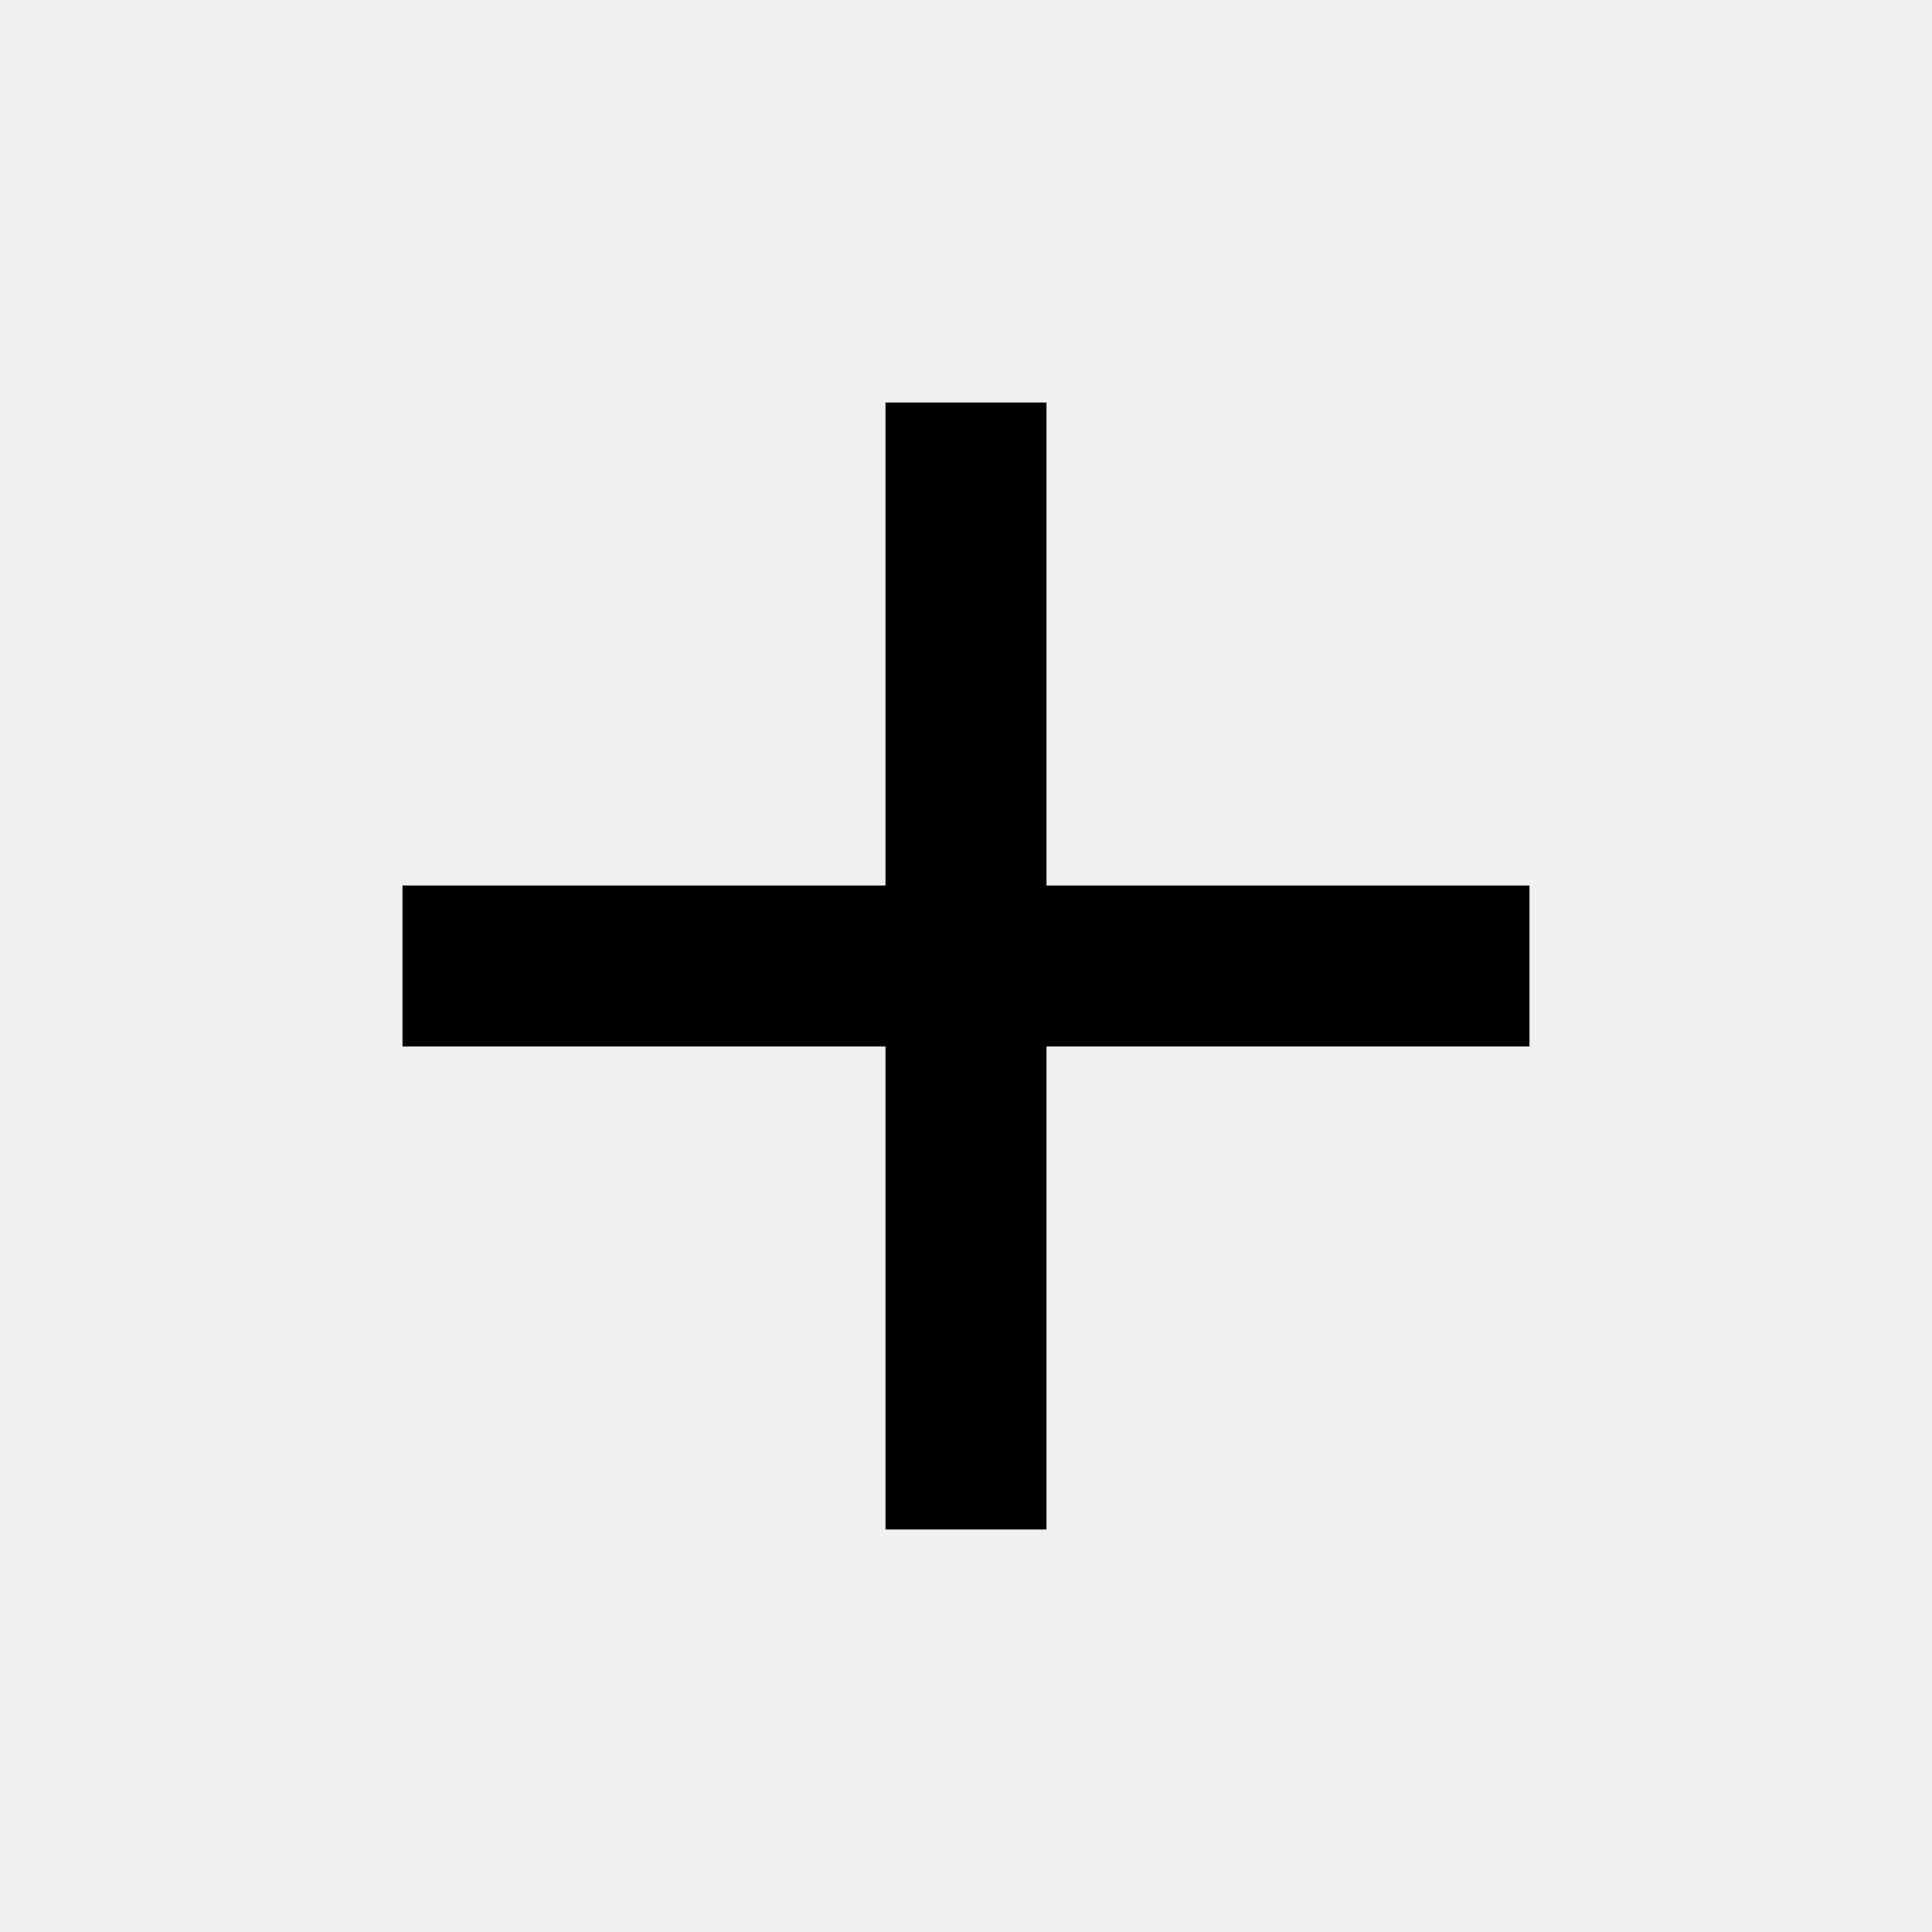
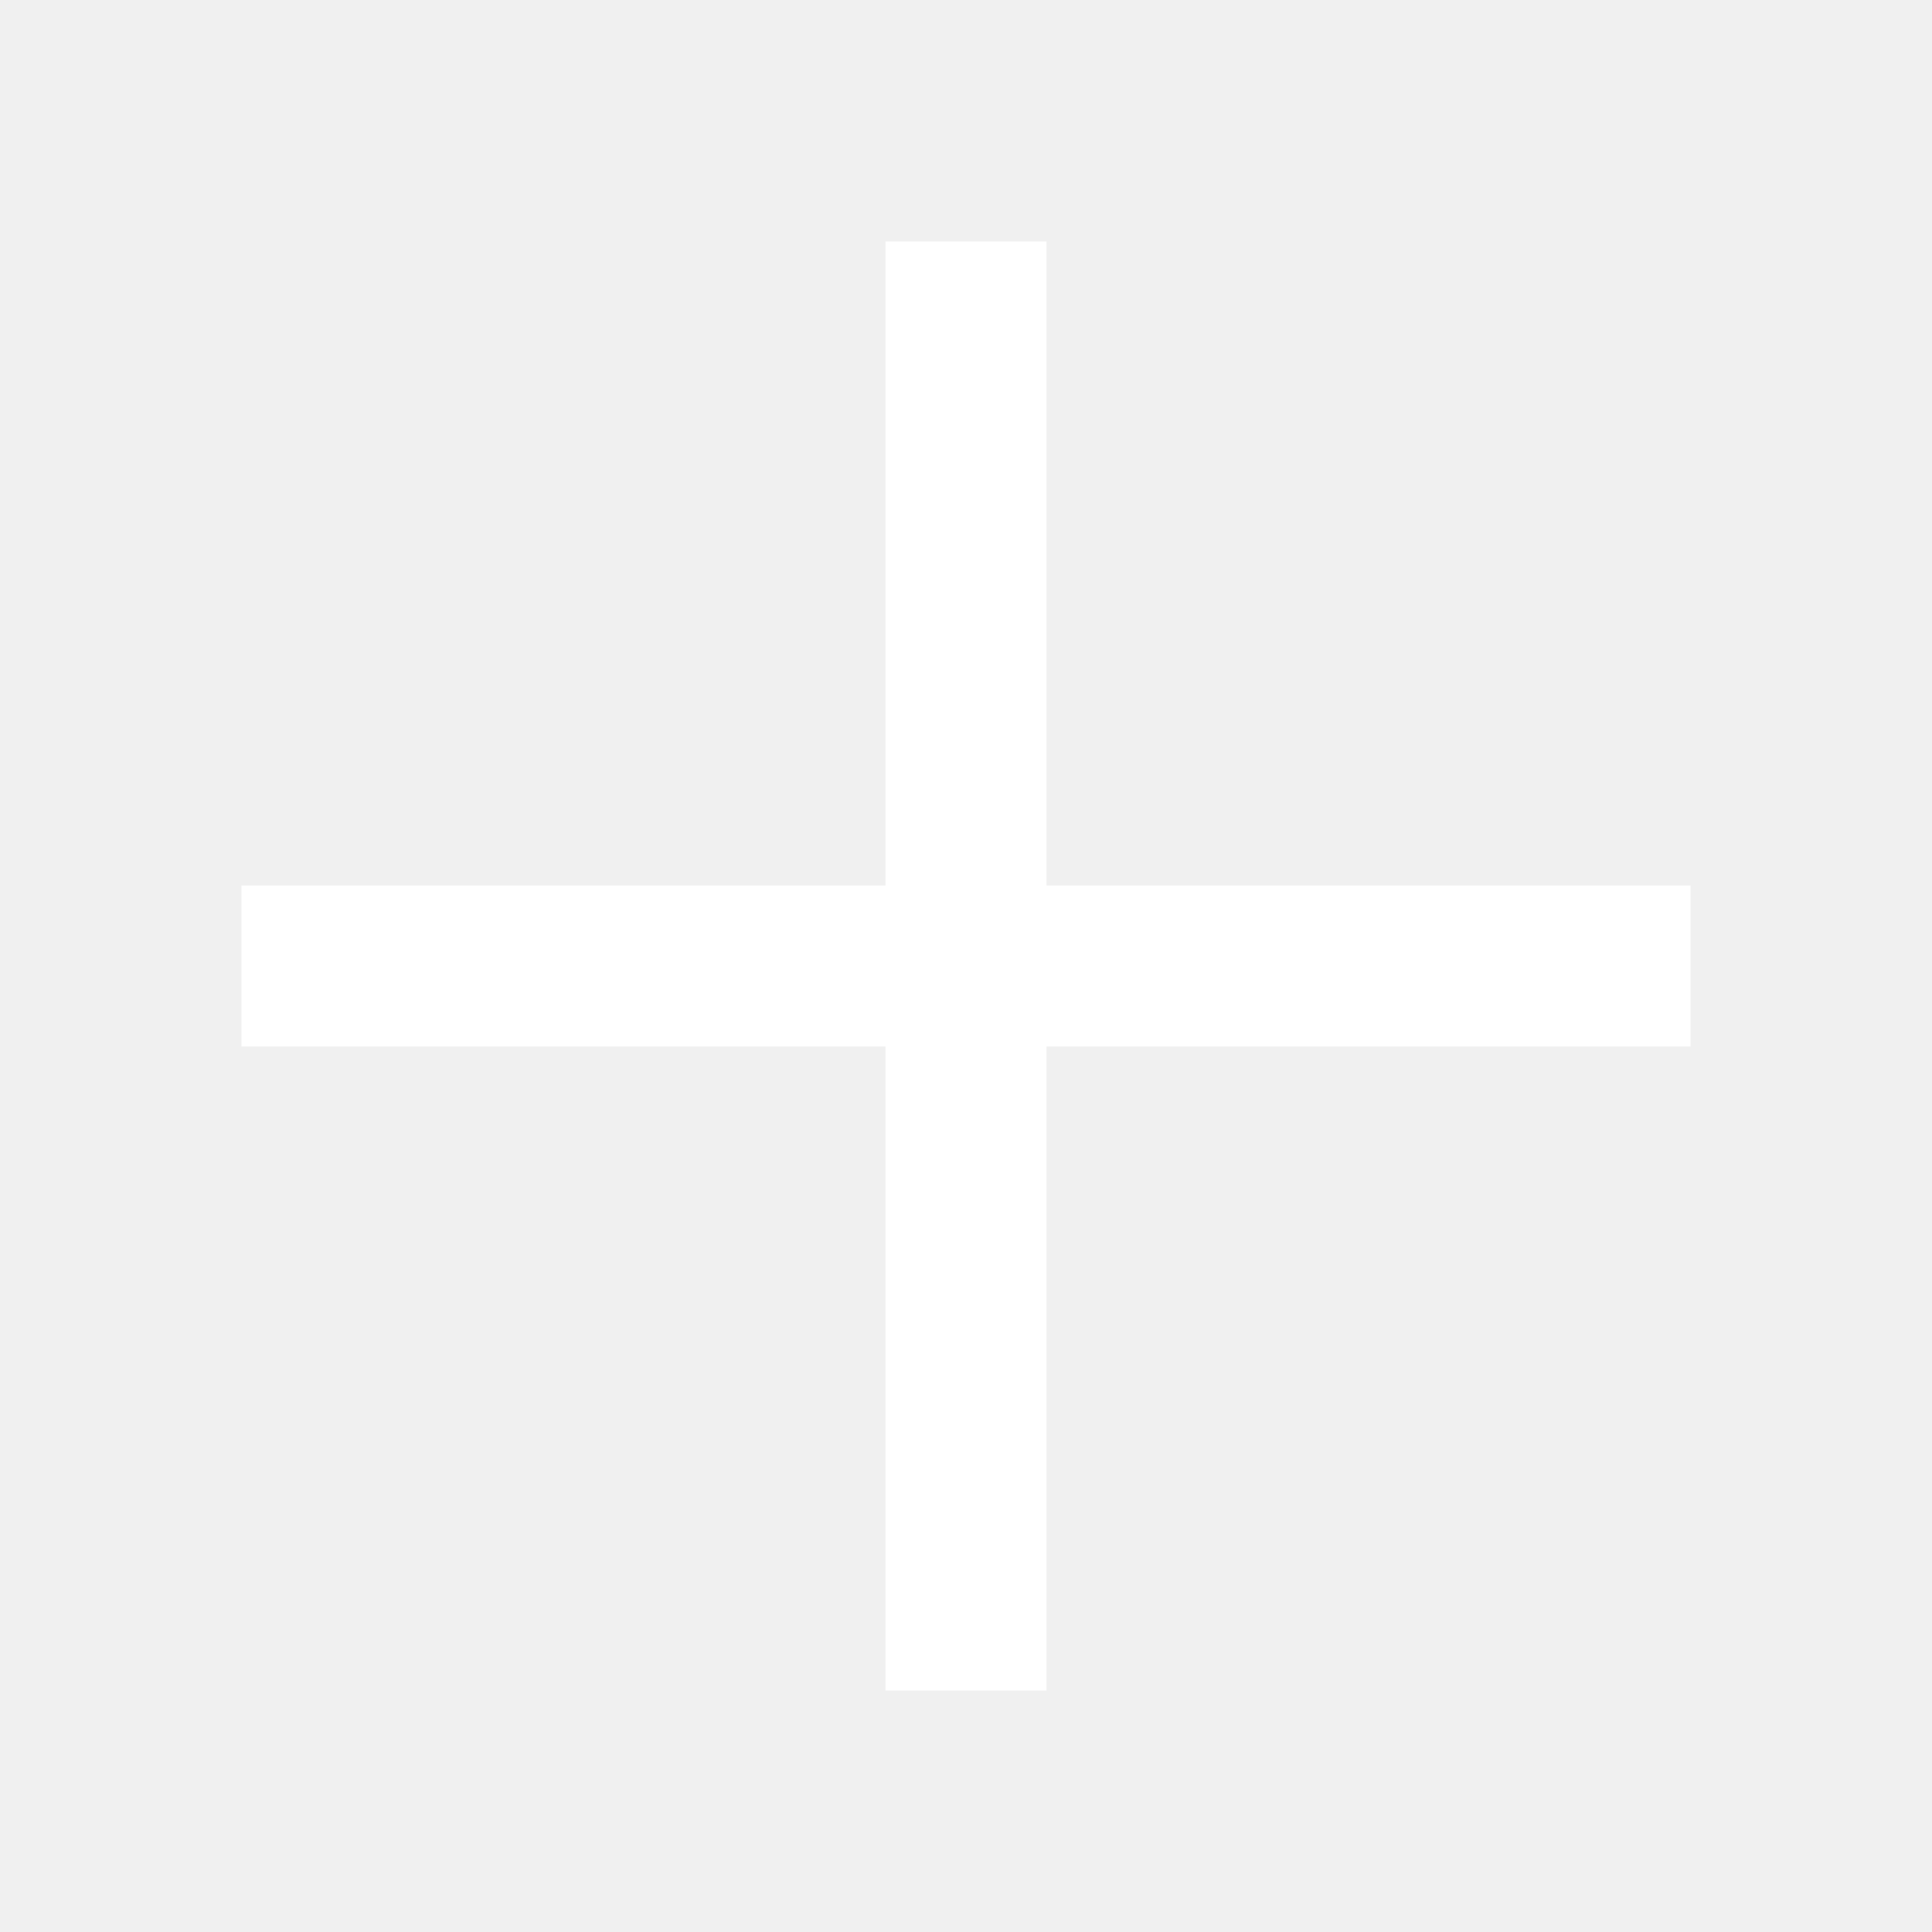
- <svg xmlns="http://www.w3.org/2000/svg" height="24px" viewBox="0 -960 960 960" width="24px" fill="#000">
-   <path d="M440-440H200v-80h240v-240h80v240h240v80H520v240h-80v-240Z" />
+ <svg xmlns="http://www.w3.org/2000/svg" height="24px" viewBox="0 -960 960 960" width="24px" fill="#fff">
+   <path d="M440-120v-320H120v-80h320v-320h80v320h320v80H520v320h-80Z" />
</svg>
